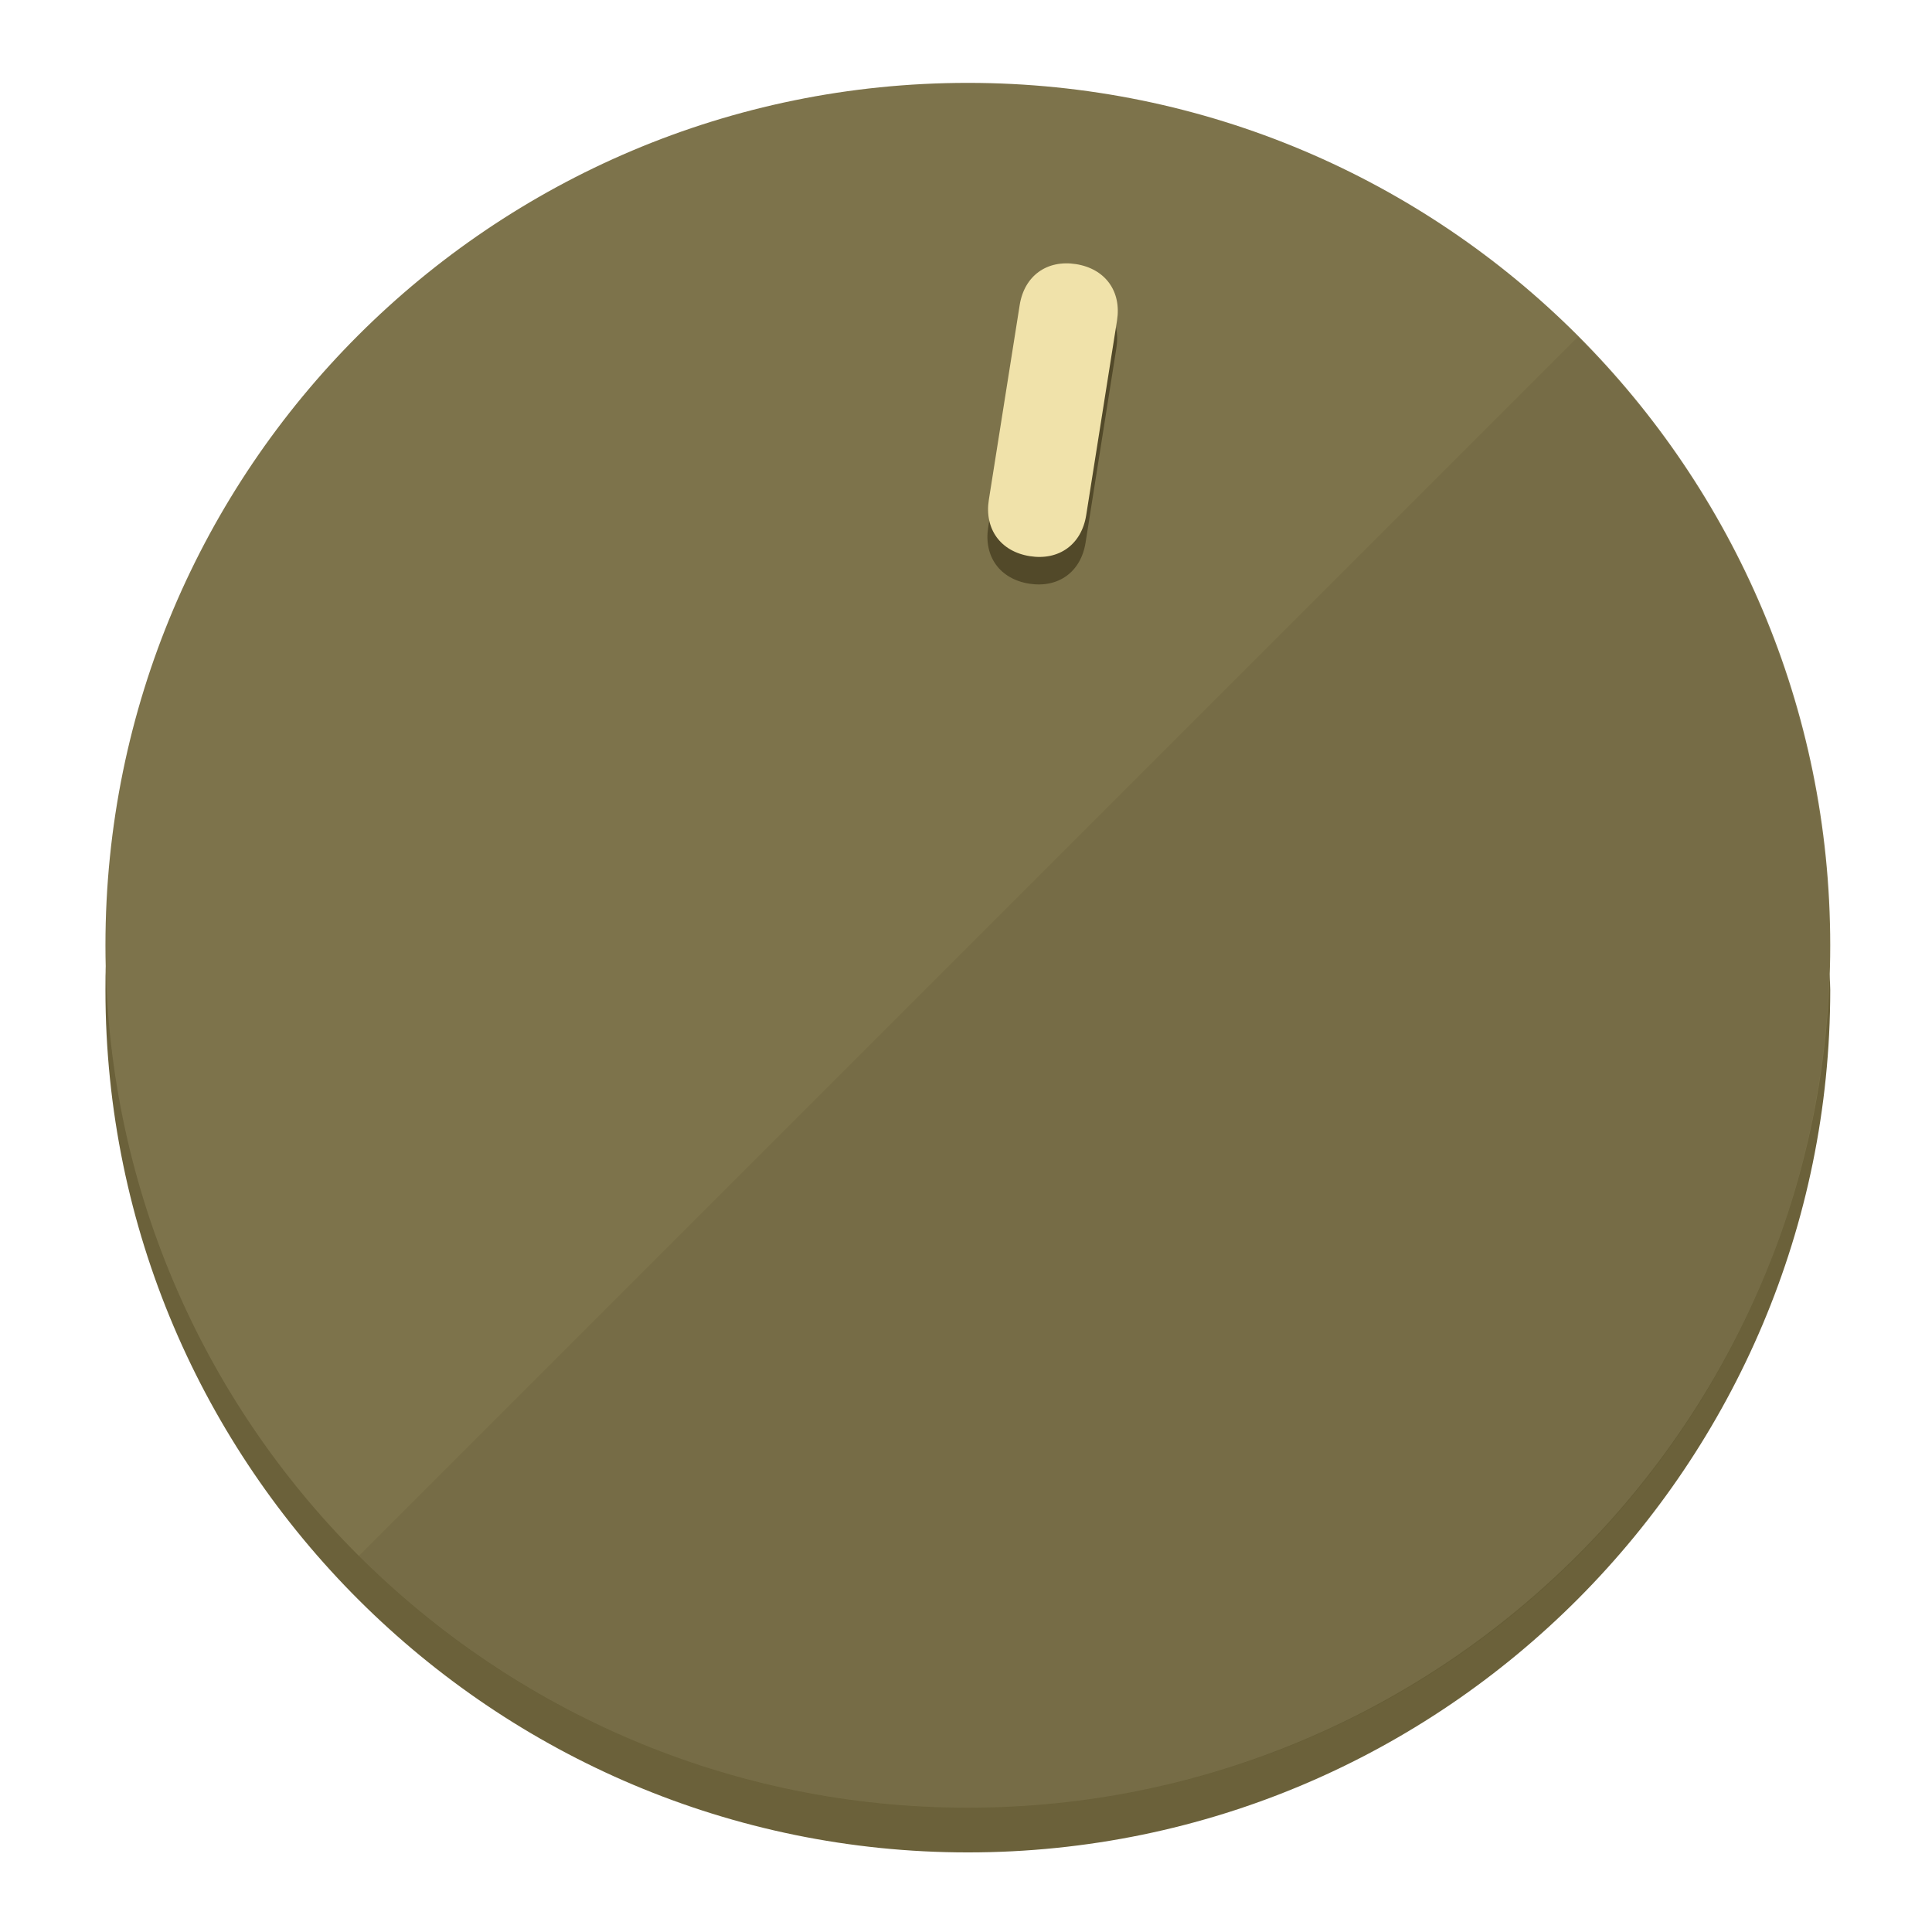
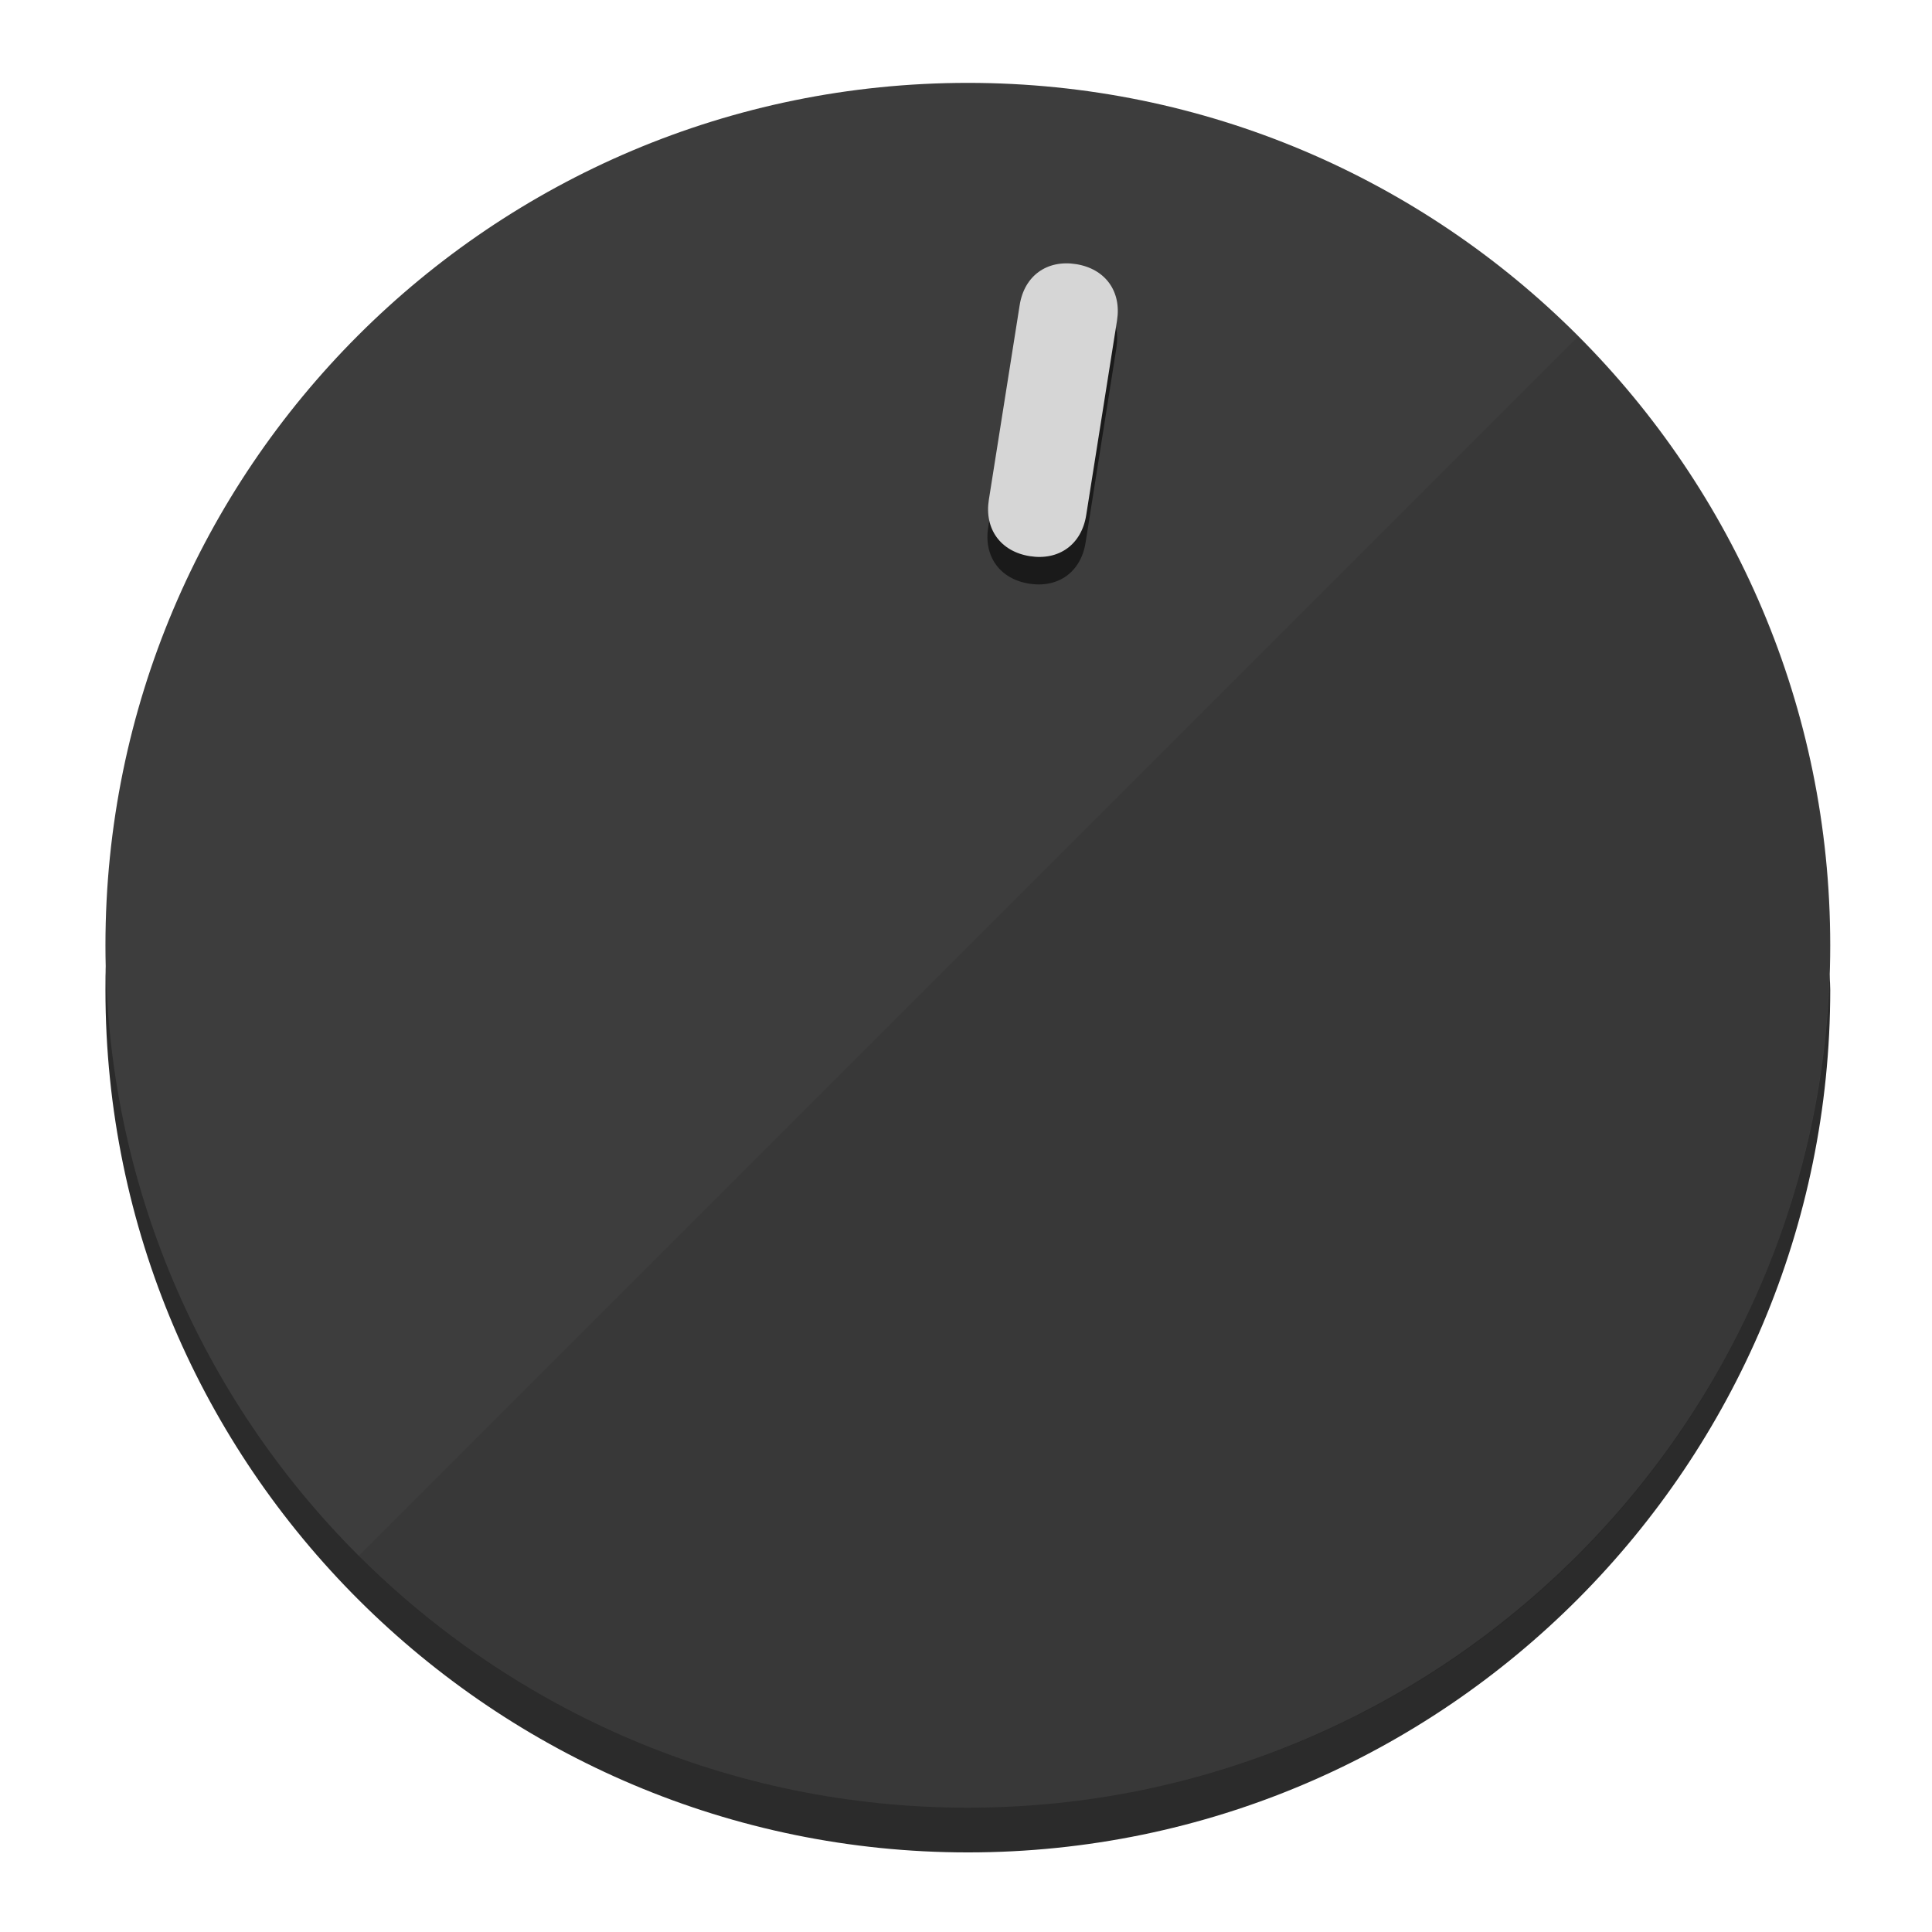
<svg xmlns="http://www.w3.org/2000/svg" height="120px" width="120px" version="1.1" id="Layer_1" viewBox="0 0 496.8 496.8" xml:space="preserve">
  <defs id="defs23" />
  <g id="g3158">
-     <path style="display:inline;fill:#6B613A;fill-opacity:1;stroke-width:1.584" d="m 248.875,445.92 c 116.582,0 212.89,-91.238 220.493,-205.286 0,5.069 1.267,8.87 1.267,13.939 0,121.651 -98.842,221.76 -221.76,221.76 -121.651,0 -221.76,-98.842 -221.76,-221.76 0,-5.069 0,-8.87 1.267,-13.939 7.603,114.048 103.91,205.286 220.493,205.286 z" id="path8" />
-     <circle style="display:inline;fill:#7D734B;fill-opacity:1;stroke-width:1.584" cx="248.875" cy="243.071" r="221.76" id="circle12" />
-     <path style="display:inline;fill:#524929;fill-opacity:0.154;stroke-width:1.587" d="m 405.744,86.606 c 86.308,86.308 86.308,227.193 0,313.5 -86.308,86.308 -227.193,86.308 -313.5,0" id="path14" />
+     <path style="display:inline;fill:#2B2B2B;fill-opacity:1;stroke-width:1.584" d="m 248.875,445.92 c 116.582,0 212.89,-91.238 220.493,-205.286 0,5.069 1.267,8.87 1.267,13.939 0,121.651 -98.842,221.76 -221.76,221.76 -121.651,0 -221.76,-98.842 -221.76,-221.76 0,-5.069 0,-8.87 1.267,-13.939 7.603,114.048 103.91,205.286 220.493,205.286 z" id="path8" />
+     <circle style="display:inline;fill:#3D3D3D;fill-opacity:1;stroke-width:1.584" cx="248.875" cy="243.071" r="221.76" id="circle12" />
+     <path style="display:inline;fill:#1A1A1A;fill-opacity:0.154;stroke-width:1.587" d="m 405.744,86.606 c 86.308,86.308 86.308,227.193 0,313.5 -86.308,86.308 -227.193,86.308 -313.5,0" id="path14" />
  </g>
  <g id="g3198">
    <circle style="display:none;fill:#000000;fill-opacity:0;stroke-width:1.584" cx="283.513" cy="201.714" r="221.76" id="circle12-3" transform="rotate(9)" />
-     <path style="display:inline;fill:#524929;fill-opacity:1;stroke-width:1.584" d="m 279.14,139.552 c -1.189,7.51 -6.989,11.723 -14.498,10.534 v 0 c -7.51,-1.189 -11.723,-6.989 -10.534,-14.498 l 7.929,-50.064 c 1.189,-7.51 6.989,-11.723 14.498,-10.534 v 0 c 7.51,1.189 11.723,6.989 10.534,14.498 z" id="path3789" />
-     <path style="display:inline;fill:#F0E2AA;stroke-width:1.584" d="m 279.307,132.48 c -1.189,7.51 -6.989,11.723 -14.498,10.534 v 0 c -7.51,-1.189 -11.723,-6.989 -10.534,-14.498 l 7.929,-50.064 c 1.189,-7.51 6.989,-11.723 14.498,-10.534 v 0 c 7.51,1.189 11.723,6.989 10.534,14.498 z" id="path915" />
+     <path style="display:inline;fill:#1A1A1A;fill-opacity:1;stroke-width:1.584" d="m 279.14,139.552 c -1.189,7.51 -6.989,11.723 -14.498,10.534 v 0 c -7.51,-1.189 -11.723,-6.989 -10.534,-14.498 l 7.929,-50.064 c 1.189,-7.51 6.989,-11.723 14.498,-10.534 v 0 c 7.51,1.189 11.723,6.989 10.534,14.498 z" id="path3789" />
+     <path style="display:inline;fill:#D6D6D6;stroke-width:1.584" d="m 279.307,132.48 c -1.189,7.51 -6.989,11.723 -14.498,10.534 v 0 c -7.51,-1.189 -11.723,-6.989 -10.534,-14.498 l 7.929,-50.064 c 1.189,-7.51 6.989,-11.723 14.498,-10.534 v 0 c 7.51,1.189 11.723,6.989 10.534,14.498 z" id="path915" />
  </g>
</svg>
